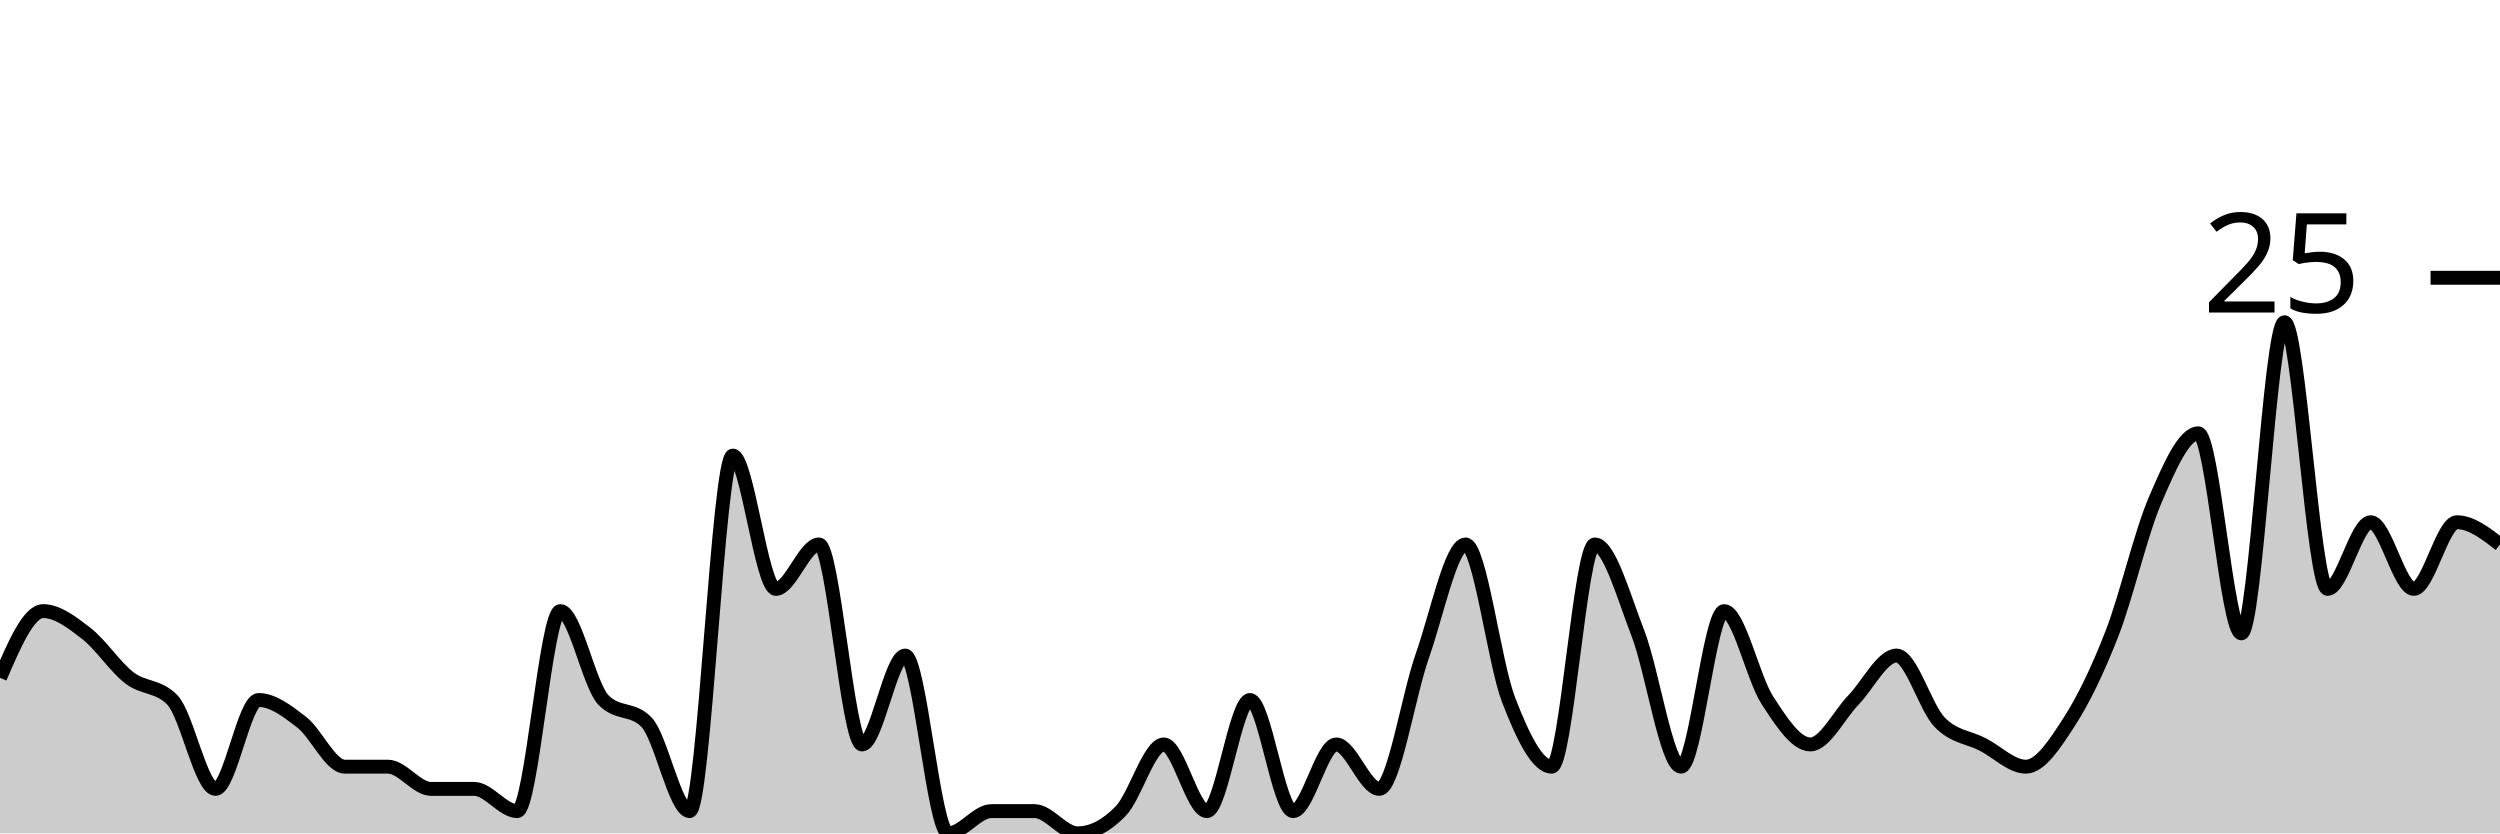
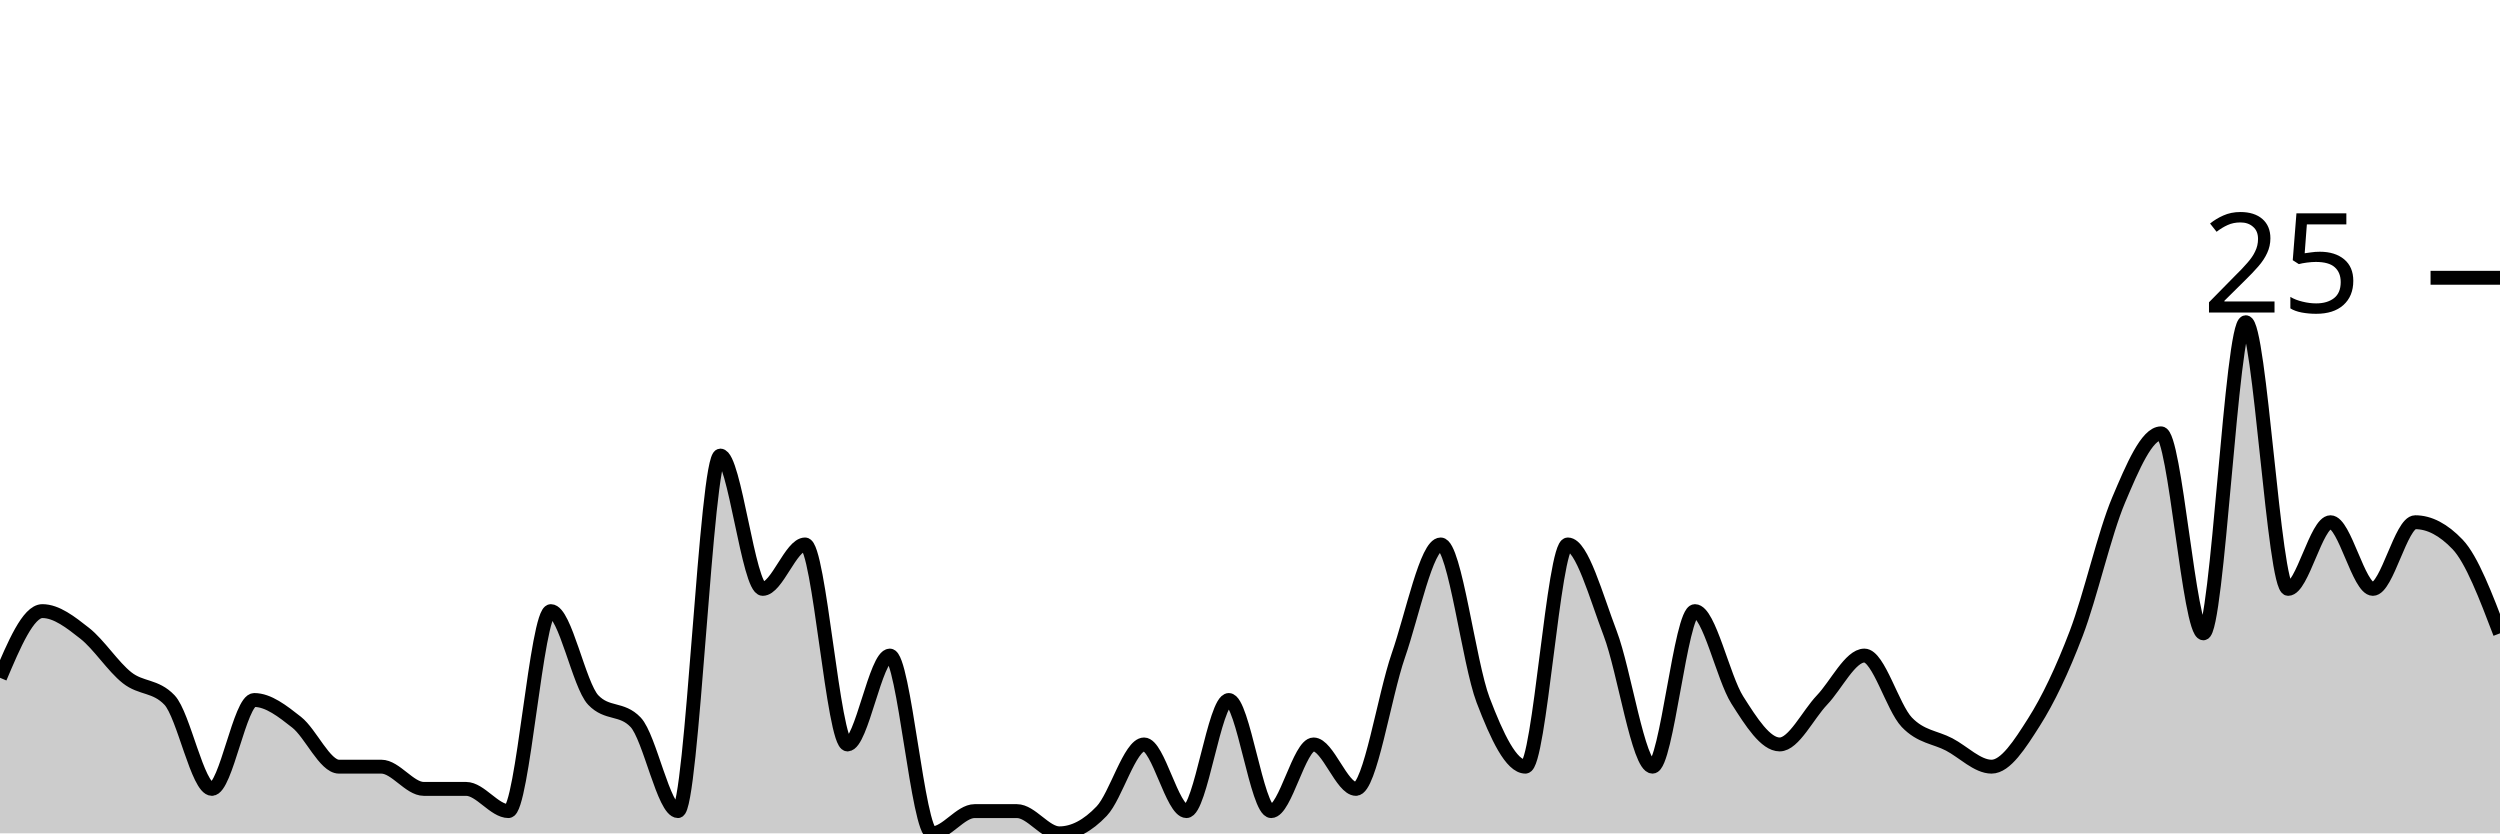
<svg xmlns="http://www.w3.org/2000/svg" viewBox="0 0 180 60">
  <g transform="translate(0,20)">
-     <path class="area" fill="rgba(0, 0, 0, 0.2)" d="M0,28.8C1.034,26.4,2.069,24,3.103,24C4.138,24,5.172,24.8,6.207,25.6C7.241,26.4,8.276,28,9.31,28.8C10.345,29.6,11.379,29.333,12.414,30.4C13.448,31.467,14.483,36.8,15.517,36.8C16.552,36.8,17.586,30.4,18.621,30.4C19.655,30.4,20.69,31.2,21.724,32C22.759,32.8,23.793,35.2,24.828,35.2C25.862,35.2,26.897,35.2,27.931,35.2C28.966,35.2,30,36.8,31.034,36.8C32.069,36.8,33.103,36.8,34.138,36.8C35.172,36.8,36.207,38.4,37.241,38.4C38.276,38.4,39.31,24,40.345,24C41.379,24,42.414,29.333,43.448,30.4C44.483,31.467,45.517,30.933,46.552,32C47.586,33.067,48.621,38.4,49.655,38.4C50.69,38.4,51.724,12.8,52.759,12.8C53.793,12.8,54.828,22.4,55.862,22.4C56.897,22.4,57.931,19.2,58.966,19.2C60,19.2,61.034,33.6,62.069,33.6C63.103,33.6,64.138,27.2,65.172,27.2C66.207,27.2,67.241,40,68.276,40C69.31,40,70.345,38.4,71.379,38.4C72.414,38.4,73.448,38.4,74.483,38.4C75.517,38.4,76.552,40,77.586,40C78.621,40,79.655,39.467,80.69,38.4C81.724,37.333,82.759,33.6,83.793,33.6C84.828,33.6,85.862,38.4,86.897,38.4C87.931,38.4,88.966,30.4,90,30.4C91.034,30.4,92.069,38.4,93.103,38.4C94.138,38.4,95.172,33.6,96.207,33.6C97.241,33.6,98.276,36.8,99.31,36.8C100.345,36.8,101.379,30.133,102.414,27.2C103.448,24.267,104.483,19.2,105.517,19.2C106.552,19.2,107.586,27.733,108.621,30.4C109.655,33.067,110.69,35.2,111.724,35.2C112.759,35.2,113.793,19.2,114.828,19.2C115.862,19.2,116.897,22.933,117.931,25.6C118.966,28.267,120,35.2,121.034,35.2C122.069,35.2,123.103,24,124.138,24C125.172,24,126.207,28.8,127.241,30.4C128.276,32,129.31,33.6,130.345,33.6C131.379,33.6,132.414,31.467,133.448,30.4C134.483,29.333,135.517,27.2,136.552,27.2C137.586,27.2,138.621,30.933,139.655,32C140.69,33.067,141.724,33.067,142.759,33.6C143.793,34.133,144.828,35.2,145.862,35.2C146.897,35.2,147.931,33.6,148.966,32C150,30.4,151.034,28.267,152.069,25.6C153.103,22.933,154.138,18.4,155.172,16C156.207,13.6,157.241,11.2,158.276,11.2C159.31,11.2,160.345,25.6,161.379,25.6C162.414,25.6,163.448,3.2,164.483,3.2C165.517,3.2,166.552,22.4,167.586,22.4C168.621,22.4,169.655,17.6,170.69,17.6C171.724,17.6,172.759,22.4,173.793,22.4C174.828,22.4,175.862,17.6,176.897,17.6C177.931,17.6,178.966,18.4,180,19.2L180,40C178.966,40,177.931,40,176.897,40C175.862,40,174.828,40,173.793,40C172.759,40,171.724,40,170.69,40C169.655,40,168.621,40,167.586,40C166.552,40,165.517,40,164.483,40C163.448,40,162.414,40,161.379,40C160.345,40,159.31,40,158.276,40C157.241,40,156.207,40,155.172,40C154.138,40,153.103,40,152.069,40C151.034,40,150,40,148.966,40C147.931,40,146.897,40,145.862,40C144.828,40,143.793,40,142.759,40C141.724,40,140.69,40,139.655,40C138.621,40,137.586,40,136.552,40C135.517,40,134.483,40,133.448,40C132.414,40,131.379,40,130.345,40C129.31,40,128.276,40,127.241,40C126.207,40,125.172,40,124.138,40C123.103,40,122.069,40,121.034,40C120,40,118.966,40,117.931,40C116.897,40,115.862,40,114.828,40C113.793,40,112.759,40,111.724,40C110.69,40,109.655,40,108.621,40C107.586,40,106.552,40,105.517,40C104.483,40,103.448,40,102.414,40C101.379,40,100.345,40,99.31,40C98.276,40,97.241,40,96.207,40C95.172,40,94.138,40,93.103,40C92.069,40,91.034,40,90,40C88.966,40,87.931,40,86.897,40C85.862,40,84.828,40,83.793,40C82.759,40,81.724,40,80.69,40C79.655,40,78.621,40,77.586,40C76.552,40,75.517,40,74.483,40C73.448,40,72.414,40,71.379,40C70.345,40,69.31,40,68.276,40C67.241,40,66.207,40,65.172,40C64.138,40,63.103,40,62.069,40C61.034,40,60,40,58.966,40C57.931,40,56.897,40,55.862,40C54.828,40,53.793,40,52.759,40C51.724,40,50.69,40,49.655,40C48.621,40,47.586,40,46.552,40C45.517,40,44.483,40,43.448,40C42.414,40,41.379,40,40.345,40C39.31,40,38.276,40,37.241,40C36.207,40,35.172,40,34.138,40C33.103,40,32.069,40,31.034,40C30,40,28.966,40,27.931,40C26.897,40,25.862,40,24.828,40C23.793,40,22.759,40,21.724,40C20.69,40,19.655,40,18.621,40C17.586,40,16.552,40,15.517,40C14.483,40,13.448,40,12.414,40C11.379,40,10.345,40,9.31,40C8.276,40,7.241,40,6.207,40C5.172,40,4.138,40,3.103,40C2.069,40,1.034,40,0,40Z" />
-     <path class="line" stroke="black" fill="none" d="M0,28.8C1.034,26.4,2.069,24,3.103,24C4.138,24,5.172,24.8,6.207,25.6C7.241,26.4,8.276,28,9.31,28.8C10.345,29.6,11.379,29.333,12.414,30.4C13.448,31.467,14.483,36.8,15.517,36.8C16.552,36.8,17.586,30.4,18.621,30.4C19.655,30.4,20.69,31.2,21.724,32C22.759,32.8,23.793,35.2,24.828,35.2C25.862,35.2,26.897,35.2,27.931,35.2C28.966,35.2,30,36.8,31.034,36.8C32.069,36.8,33.103,36.8,34.138,36.8C35.172,36.8,36.207,38.4,37.241,38.4C38.276,38.4,39.31,24,40.345,24C41.379,24,42.414,29.333,43.448,30.4C44.483,31.467,45.517,30.933,46.552,32C47.586,33.067,48.621,38.4,49.655,38.4C50.69,38.4,51.724,12.8,52.759,12.8C53.793,12.8,54.828,22.4,55.862,22.4C56.897,22.4,57.931,19.2,58.966,19.2C60,19.2,61.034,33.6,62.069,33.6C63.103,33.6,64.138,27.2,65.172,27.2C66.207,27.2,67.241,40,68.276,40C69.31,40,70.345,38.4,71.379,38.4C72.414,38.4,73.448,38.4,74.483,38.4C75.517,38.4,76.552,40,77.586,40C78.621,40,79.655,39.467,80.69,38.4C81.724,37.333,82.759,33.6,83.793,33.6C84.828,33.6,85.862,38.4,86.897,38.4C87.931,38.4,88.966,30.4,90,30.4C91.034,30.4,92.069,38.4,93.103,38.4C94.138,38.4,95.172,33.6,96.207,33.6C97.241,33.6,98.276,36.8,99.31,36.8C100.345,36.8,101.379,30.133,102.414,27.2C103.448,24.267,104.483,19.2,105.517,19.2C106.552,19.2,107.586,27.733,108.621,30.4C109.655,33.067,110.69,35.2,111.724,35.2C112.759,35.2,113.793,19.2,114.828,19.2C115.862,19.2,116.897,22.933,117.931,25.6C118.966,28.267,120,35.2,121.034,35.2C122.069,35.2,123.103,24,124.138,24C125.172,24,126.207,28.8,127.241,30.4C128.276,32,129.31,33.6,130.345,33.6C131.379,33.6,132.414,31.467,133.448,30.4C134.483,29.333,135.517,27.2,136.552,27.2C137.586,27.2,138.621,30.933,139.655,32C140.69,33.067,141.724,33.067,142.759,33.6C143.793,34.133,144.828,35.2,145.862,35.2C146.897,35.2,147.931,33.6,148.966,32C150,30.4,151.034,28.267,152.069,25.6C153.103,22.933,154.138,18.4,155.172,16C156.207,13.6,157.241,11.2,158.276,11.2C159.31,11.2,160.345,25.6,161.379,25.6C162.414,25.6,163.448,3.2,164.483,3.2C165.517,3.2,166.552,22.4,167.586,22.4C168.621,22.4,169.655,17.6,170.69,17.6C171.724,17.6,172.759,22.4,173.793,22.4C174.828,22.4,175.862,17.6,176.897,17.6C177.931,17.6,178.966,18.4,180,19.2" />
+     <path class="area" fill="rgba(0, 0, 0, 0.2)" d="M0,28.8C1.017,26.4,2.034,24,3.051,24C4.068,24,5.085,24.8,6.102,25.6C7.119,26.4,8.136,28,9.153,28.8C10.169,29.6,11.186,29.333,12.203,30.4C13.22,31.467,14.237,36.8,15.254,36.8C16.271,36.8,17.288,30.4,18.305,30.4C19.322,30.4,20.339,31.2,21.356,32C22.373,32.8,23.39,35.2,24.407,35.2C25.424,35.2,26.441,35.2,27.458,35.2C28.475,35.2,29.492,36.8,30.508,36.8C31.525,36.8,32.542,36.8,33.559,36.8C34.576,36.8,35.593,38.4,36.61,38.4C37.627,38.4,38.644,24,39.661,24C40.678,24,41.695,29.333,42.712,30.4C43.729,31.467,44.746,30.933,45.763,32C46.78,33.067,47.797,38.4,48.814,38.4C49.831,38.4,50.847,12.8,51.864,12.8C52.881,12.8,53.898,22.4,54.915,22.4C55.932,22.4,56.949,19.2,57.966,19.2C58.983,19.2,60,33.6,61.017,33.6C62.034,33.6,63.051,27.2,64.068,27.2C65.085,27.2,66.102,40,67.119,40C68.136,40,69.153,38.4,70.169,38.4C71.186,38.4,72.203,38.4,73.22,38.4C74.237,38.4,75.254,40,76.271,40C77.288,40,78.305,39.467,79.322,38.4C80.339,37.333,81.356,33.6,82.373,33.6C83.39,33.6,84.407,38.4,85.424,38.4C86.441,38.4,87.458,30.4,88.475,30.4C89.492,30.4,90.508,38.4,91.525,38.4C92.542,38.4,93.559,33.6,94.576,33.6C95.593,33.6,96.61,36.8,97.627,36.8C98.644,36.8,99.661,30.133,100.678,27.2C101.695,24.267,102.712,19.2,103.729,19.2C104.746,19.2,105.763,27.733,106.78,30.4C107.797,33.067,108.814,35.2,109.831,35.2C110.847,35.2,111.864,19.2,112.881,19.2C113.898,19.2,114.915,22.933,115.932,25.6C116.949,28.267,117.966,35.2,118.983,35.2C120,35.2,121.017,24,122.034,24C123.051,24,124.068,28.8,125.085,30.4C126.102,32,127.119,33.6,128.136,33.6C129.153,33.6,130.169,31.467,131.186,30.4C132.203,29.333,133.22,27.2,134.237,27.2C135.254,27.2,136.271,30.933,137.288,32C138.305,33.067,139.322,33.067,140.339,33.6C141.356,34.133,142.373,35.2,143.39,35.2C144.407,35.2,145.424,33.6,146.441,32C147.458,30.4,148.475,28.267,149.492,25.6C150.508,22.933,151.525,18.4,152.542,16C153.559,13.6,154.576,11.2,155.593,11.2C156.61,11.2,157.627,25.6,158.644,25.6C159.661,25.6,160.678,3.2,161.695,3.2C162.712,3.2,163.729,22.4,164.746,22.4C165.763,22.4,166.78,17.6,167.797,17.6C168.814,17.6,169.831,22.4,170.847,22.4C171.864,22.4,172.881,17.6,173.898,17.6C174.915,17.6,175.932,18.133,176.949,19.2C177.966,20.267,178.983,22.933,180,25.6L180,40C178.983,40,177.966,40,176.949,40C175.932,40,174.915,40,173.898,40C172.881,40,171.864,40,170.847,40C169.831,40,168.814,40,167.797,40C166.78,40,165.763,40,164.746,40C163.729,40,162.712,40,161.695,40C160.678,40,159.661,40,158.644,40C157.627,40,156.61,40,155.593,40C154.576,40,153.559,40,152.542,40C151.525,40,150.508,40,149.492,40C148.475,40,147.458,40,146.441,40C145.424,40,144.407,40,143.39,40C142.373,40,141.356,40,140.339,40C139.322,40,138.305,40,137.288,40C136.271,40,135.254,40,134.237,40C133.22,40,132.203,40,131.186,40C130.169,40,129.153,40,128.136,40C127.119,40,126.102,40,125.085,40C124.068,40,123.051,40,122.034,40C121.017,40,120,40,118.983,40C117.966,40,116.949,40,115.932,40C114.915,40,113.898,40,112.881,40C111.864,40,110.847,40,109.831,40C108.814,40,107.797,40,106.78,40C105.763,40,104.746,40,103.729,40C102.712,40,101.695,40,100.678,40C99.661,40,98.644,40,97.627,40C96.61,40,95.593,40,94.576,40C93.559,40,92.542,40,91.525,40C90.508,40,89.492,40,88.475,40C87.458,40,86.441,40,85.424,40C84.407,40,83.39,40,82.373,40C81.356,40,80.339,40,79.322,40C78.305,40,77.288,40,76.271,40C75.254,40,74.237,40,73.22,40C72.203,40,71.186,40,70.169,40C69.153,40,68.136,40,67.119,40C66.102,40,65.085,40,64.068,40C63.051,40,62.034,40,61.017,40C60,40,58.983,40,57.966,40C56.949,40,55.932,40,54.915,40C53.898,40,52.881,40,51.864,40C50.847,40,49.831,40,48.814,40C47.797,40,46.78,40,45.763,40C44.746,40,43.729,40,42.712,40C41.695,40,40.678,40,39.661,40C38.644,40,37.627,40,36.61,40C35.593,40,34.576,40,33.559,40C32.542,40,31.525,40,30.508,40C29.492,40,28.475,40,27.458,40C26.441,40,25.424,40,24.407,40C23.39,40,22.373,40,21.356,40C20.339,40,19.322,40,18.305,40C17.288,40,16.271,40,15.254,40C14.237,40,13.22,40,12.203,40C11.186,40,10.169,40,9.153,40C8.136,40,7.119,40,6.102,40C5.085,40,4.068,40,3.051,40C2.034,40,1.017,40,0,40Z" />
+     <path class="line" stroke="black" fill="none" d="M0,28.8C1.017,26.4,2.034,24,3.051,24C4.068,24,5.085,24.8,6.102,25.6C7.119,26.4,8.136,28,9.153,28.8C10.169,29.6,11.186,29.333,12.203,30.4C13.22,31.467,14.237,36.8,15.254,36.8C16.271,36.8,17.288,30.4,18.305,30.4C19.322,30.4,20.339,31.2,21.356,32C22.373,32.8,23.39,35.2,24.407,35.2C25.424,35.2,26.441,35.2,27.458,35.2C28.475,35.2,29.492,36.8,30.508,36.8C31.525,36.8,32.542,36.8,33.559,36.8C34.576,36.8,35.593,38.4,36.61,38.4C37.627,38.4,38.644,24,39.661,24C40.678,24,41.695,29.333,42.712,30.4C43.729,31.467,44.746,30.933,45.763,32C46.78,33.067,47.797,38.4,48.814,38.4C49.831,38.4,50.847,12.8,51.864,12.8C52.881,12.8,53.898,22.4,54.915,22.4C55.932,22.4,56.949,19.2,57.966,19.2C58.983,19.2,60,33.6,61.017,33.6C62.034,33.6,63.051,27.2,64.068,27.2C65.085,27.2,66.102,40,67.119,40C68.136,40,69.153,38.4,70.169,38.4C71.186,38.4,72.203,38.4,73.22,38.4C74.237,38.4,75.254,40,76.271,40C77.288,40,78.305,39.467,79.322,38.4C80.339,37.333,81.356,33.6,82.373,33.6C83.39,33.6,84.407,38.4,85.424,38.4C86.441,38.4,87.458,30.4,88.475,30.4C89.492,30.4,90.508,38.4,91.525,38.4C92.542,38.4,93.559,33.6,94.576,33.6C95.593,33.6,96.61,36.8,97.627,36.8C98.644,36.8,99.661,30.133,100.678,27.2C101.695,24.267,102.712,19.2,103.729,19.2C104.746,19.2,105.763,27.733,106.78,30.4C107.797,33.067,108.814,35.2,109.831,35.2C110.847,35.2,111.864,19.2,112.881,19.2C113.898,19.2,114.915,22.933,115.932,25.6C116.949,28.267,117.966,35.2,118.983,35.2C120,35.2,121.017,24,122.034,24C123.051,24,124.068,28.8,125.085,30.4C126.102,32,127.119,33.6,128.136,33.6C129.153,33.6,130.169,31.467,131.186,30.4C132.203,29.333,133.22,27.2,134.237,27.2C135.254,27.2,136.271,30.933,137.288,32C138.305,33.067,139.322,33.067,140.339,33.6C141.356,34.133,142.373,35.2,143.39,35.2C144.407,35.2,145.424,33.6,146.441,32C147.458,30.4,148.475,28.267,149.492,25.6C150.508,22.933,151.525,18.4,152.542,16C153.559,13.6,154.576,11.2,155.593,11.2C156.61,11.2,157.627,25.6,158.644,25.6C159.661,25.6,160.678,3.2,161.695,3.2C162.712,3.2,163.729,22.4,164.746,22.4C165.763,22.4,166.78,17.6,167.797,17.6C168.814,17.6,169.831,22.4,170.847,22.4C171.864,22.4,172.881,17.6,173.898,17.6C174.915,17.6,175.932,18.133,176.949,19.2C177.966,20.267,178.983,22.933,180,25.6" />
    <path class="axis-ceiling" stroke-width="1" stroke="black" fill="none" d="M175,0L180,0" />
    <text class="axis-ceiling-label" font-family="sans-serif" text-anchor="end" font-size="10px" x="170" y="2.5">25</text>
  </g>
</svg>
